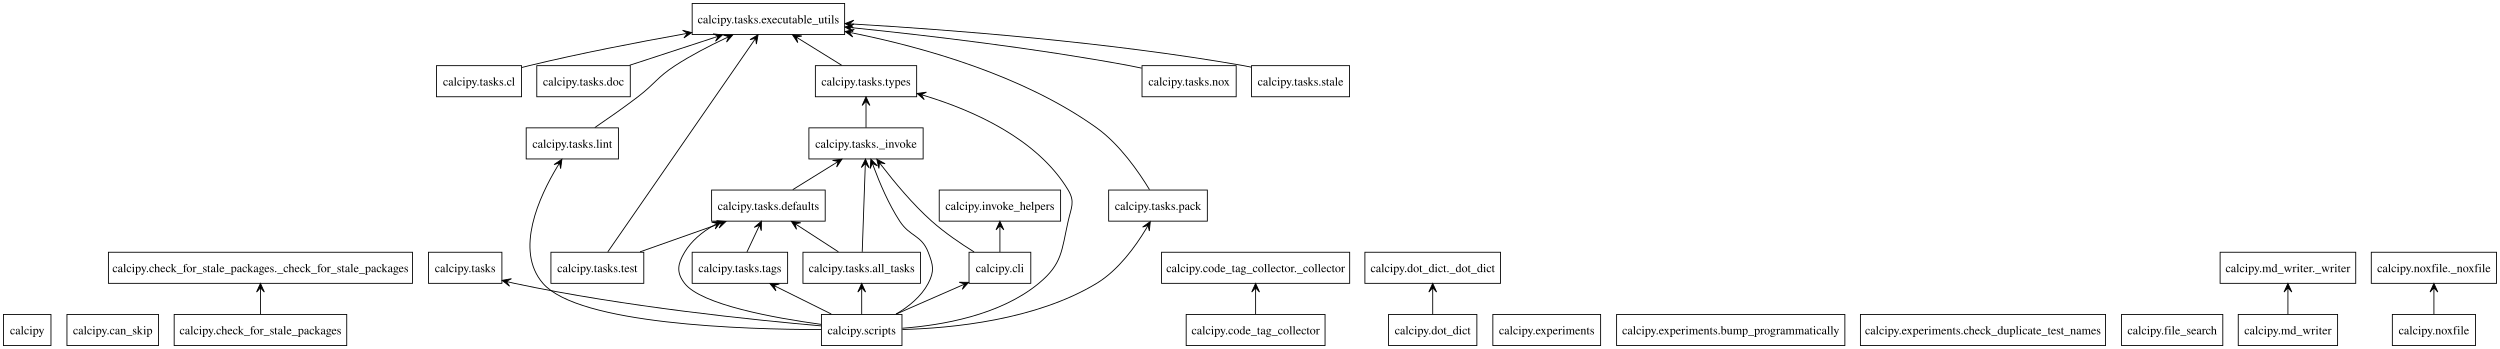
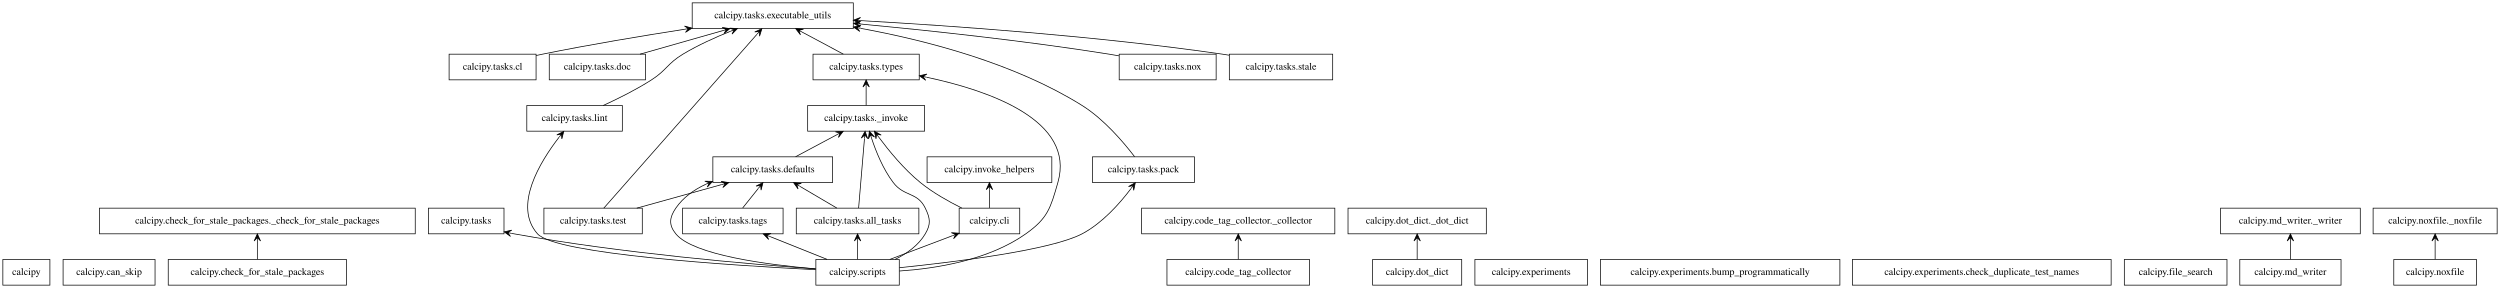
- <svg xmlns="http://www.w3.org/2000/svg" width="2894pt" height="404pt" viewBox="0.00 0.00 2894.00 404.00">
+ <svg xmlns="http://www.w3.org/2000/svg" width="3507pt" height="404pt" viewBox="0.00 0.00 3507.00 404.00">
  <g id="graph0" class="graph" transform="scale(1 1) rotate(0) translate(4 400)">
-     <polygon fill="white" stroke="none" points="-4,4 -4,-400 2890,-400 2890,4 -4,4" />
+     <polygon fill="white" stroke="transparent" points="-4,4 -4,-400 3503,-400 3503,4 -4,4" />
    <g id="node1" class="node">
-       <polygon fill="none" stroke="black" points="55,-36 0,-36 0,0 55,0 55,-36" />
-       <text text-anchor="middle" x="27.5" y="-12.95" font-family="Times,serif" font-size="14.00">calcipy</text>
+       <polygon fill="none" stroke="black" points="66,-36 0,-36 0,0 66,0 66,-36" />
+       <text text-anchor="middle" x="33" y="-14.3" font-family="Times,serif" font-size="14.00">calcipy</text>
    </g>
    <g id="node2" class="node">
-       <polygon fill="none" stroke="black" points="179.5,-36 73.5,-36 73.5,0 179.5,0 179.5,-36" />
-       <text text-anchor="middle" x="126.5" y="-12.95" font-family="Times,serif" font-size="14.00">calcipy.can_skip</text>
+       <polygon fill="none" stroke="black" points="213.5,-36 84.5,-36 84.5,0 213.5,0 213.5,-36" />
+       <text text-anchor="middle" x="149" y="-14.3" font-family="Times,serif" font-size="14.00">calcipy.can_skip</text>
    </g>
    <g id="node3" class="node">
-       <polygon fill="none" stroke="black" points="397.38,-36 197.62,-36 197.62,0 397.38,0 397.38,-36" />
-       <text text-anchor="middle" x="297.5" y="-12.95" font-family="Times,serif" font-size="14.00">calcipy.check_for_stale_packages</text>
+       <polygon fill="none" stroke="black" points="482,-36 232,-36 232,0 482,0 482,-36" />
+       <text text-anchor="middle" x="357" y="-14.3" font-family="Times,serif" font-size="14.00">calcipy.check_for_stale_packages</text>
    </g>
    <g id="node4" class="node">
-       <polygon fill="none" stroke="black" points="473.5,-108 121.5,-108 121.5,-72 473.5,-72 473.5,-108" />
-       <text text-anchor="middle" x="297.5" y="-84.95" font-family="Times,serif" font-size="14.00">calcipy.check_for_stale_packages._check_for_stale_packages</text>
+       <polygon fill="none" stroke="black" points="578.5,-108 135.5,-108 135.5,-72 578.5,-72 578.5,-108" />
+       <text text-anchor="middle" x="357" y="-86.3" font-family="Times,serif" font-size="14.00">calcipy.check_for_stale_packages._check_for_stale_packages</text>
    </g>
    <g id="edge1" class="edge">
-       <path fill="none" stroke="black" d="M297.5,-36.3C297.5,-44.1 297.5,-53.49 297.5,-62.17" />
-       <polygon fill="black" stroke="black" points="297.5,-71.9 293,-61.9 297.5,-66.9 297.5,-61.9 297.5,-61.9 297.5,-61.9 297.5,-66.9 302,-61.9 297.5,-71.9 297.5,-71.9" />
+       <path fill="none" stroke="black" d="M357,-36.3C357,-44.02 357,-53.29 357,-61.89" />
+       <polygon fill="black" stroke="black" points="357,-71.9 352.5,-61.9 357,-66.9 357,-61.9 357,-61.9 357,-61.9 357,-66.9 361.5,-61.9 357,-71.9 357,-71.9" />
    </g>
    <g id="node5" class="node">
-       <polygon fill="none" stroke="black" points="1189.25,-108 1117.75,-108 1117.75,-72 1189.25,-72 1189.25,-108" />
-       <text text-anchor="middle" x="1153.5" y="-84.95" font-family="Times,serif" font-size="14.00">calcipy.cli</text>
+       <polygon fill="none" stroke="black" points="1426.5,-108 1341.5,-108 1341.5,-72 1426.5,-72 1426.5,-108" />
+       <text text-anchor="middle" x="1384" y="-86.3" font-family="Times,serif" font-size="14.00">calcipy.cli</text>
    </g>
    <g id="node14" class="node">
-       <polygon fill="none" stroke="black" points="1223.75,-180 1083.25,-180 1083.25,-144 1223.75,-144 1223.75,-180" />
-       <text text-anchor="middle" x="1153.5" y="-156.95" font-family="Times,serif" font-size="14.00">calcipy.invoke_helpers</text>
+       <polygon fill="none" stroke="black" points="1471.5,-180 1296.5,-180 1296.5,-144 1471.5,-144 1471.5,-180" />
+       <text text-anchor="middle" x="1384" y="-158.3" font-family="Times,serif" font-size="14.00">calcipy.invoke_helpers</text>
    </g>
    <g id="edge2" class="edge">
-       <path fill="none" stroke="black" d="M1153.5,-108.3C1153.5,-116.1 1153.5,-125.49 1153.5,-134.17" />
-       <polygon fill="black" stroke="black" points="1153.5,-143.9 1149,-133.9 1153.5,-138.9 1153.5,-133.9 1153.5,-133.9 1153.5,-133.9 1153.5,-138.9 1158,-133.9 1153.5,-143.9 1153.5,-143.9" />
+       <path fill="none" stroke="black" d="M1384,-108.3C1384,-116.02 1384,-125.29 1384,-133.89" />
+       <polygon fill="black" stroke="black" points="1384,-143.9 1379.5,-133.9 1384,-138.9 1384,-133.9 1384,-133.9 1384,-133.9 1384,-138.9 1388.5,-133.9 1384,-143.9 1384,-143.9" />
    </g>
    <g id="node21" class="node">
-       <polygon fill="none" stroke="black" points="1064.62,-252 932.38,-252 932.38,-216 1064.62,-216 1064.62,-252" />
-       <text text-anchor="middle" x="998.5" y="-228.95" font-family="Times,serif" font-size="14.00">calcipy.tasks._invoke</text>
+       <polygon fill="none" stroke="black" points="1293,-252 1129,-252 1129,-216 1293,-216 1293,-252" />
+       <text text-anchor="middle" x="1211" y="-230.3" font-family="Times,serif" font-size="14.00">calcipy.tasks._invoke</text>
    </g>
    <g id="edge3" class="edge">
-       <path fill="none" stroke="black" d="M1123.59,-108.35C1108.2,-117.94 1089.55,-130.6 1074.5,-144 1052.69,-163.42 1031.41,-189.09 1016.95,-207.87" />
-       <polygon fill="black" stroke="black" points="1010.99,-215.71 1013.45,-205.02 1014.01,-211.73 1017.04,-207.74 1017.04,-207.74 1017.04,-207.74 1014.01,-211.73 1020.62,-210.47 1010.99,-215.71 1010.99,-215.71" />
+       <path fill="none" stroke="black" d="M1345.15,-108.16C1326.56,-117.35 1304.58,-129.73 1287,-144 1264.16,-162.55 1242.84,-188.59 1228.63,-207.72" />
+       <polygon fill="black" stroke="black" points="1222.62,-215.96 1224.87,-205.23 1225.56,-211.92 1228.51,-207.88 1228.51,-207.88 1228.51,-207.88 1225.56,-211.92 1232.14,-210.53 1222.62,-215.96 1222.62,-215.96" />
    </g>
    <g id="node6" class="node">
-       <polygon fill="none" stroke="black" points="1529.88,-36 1369.12,-36 1369.12,0 1529.88,0 1529.88,-36" />
-       <text text-anchor="middle" x="1449.5" y="-12.95" font-family="Times,serif" font-size="14.00">calcipy.code_tag_collector</text>
+       <polygon fill="none" stroke="black" points="1833,-36 1633,-36 1633,0 1833,0 1833,-36" />
+       <text text-anchor="middle" x="1733" y="-14.3" font-family="Times,serif" font-size="14.00">calcipy.code_tag_collector</text>
    </g>
    <g id="node7" class="node">
-       <polygon fill="none" stroke="black" points="1558.38,-108 1340.62,-108 1340.62,-72 1558.38,-72 1558.38,-108" />
-       <text text-anchor="middle" x="1449.5" y="-84.95" font-family="Times,serif" font-size="14.00">calcipy.code_tag_collector._collector</text>
+       <polygon fill="none" stroke="black" points="1868.5,-108 1597.5,-108 1597.5,-72 1868.5,-72 1868.5,-108" />
+       <text text-anchor="middle" x="1733" y="-86.3" font-family="Times,serif" font-size="14.00">calcipy.code_tag_collector._collector</text>
    </g>
    <g id="edge4" class="edge">
-       <path fill="none" stroke="black" d="M1449.5,-36.3C1449.5,-44.1 1449.5,-53.49 1449.5,-62.17" />
-       <polygon fill="black" stroke="black" points="1449.5,-71.9 1445,-61.9 1449.5,-66.9 1449.5,-61.9 1449.5,-61.9 1449.5,-61.9 1449.5,-66.9 1454,-61.9 1449.5,-71.9 1449.5,-71.9" />
+       <path fill="none" stroke="black" d="M1733,-36.3C1733,-44.02 1733,-53.29 1733,-61.89" />
+       <polygon fill="black" stroke="black" points="1733,-71.9 1728.5,-61.9 1733,-66.9 1733,-61.9 1733,-61.9 1733,-61.9 1733,-66.9 1737.5,-61.9 1733,-71.9 1733,-71.9" />
    </g>
    <g id="node8" class="node">
-       <polygon fill="none" stroke="black" points="1705.62,-36 1603.38,-36 1603.38,0 1705.62,0 1705.62,-36" />
-       <text text-anchor="middle" x="1654.5" y="-12.95" font-family="Times,serif" font-size="14.00">calcipy.dot_dict</text>
+       <polygon fill="none" stroke="black" points="2046.5,-36 1921.5,-36 1921.5,0 2046.5,0 2046.5,-36" />
+       <text text-anchor="middle" x="1984" y="-14.3" font-family="Times,serif" font-size="14.00">calcipy.dot_dict</text>
    </g>
    <g id="node9" class="node">
-       <polygon fill="none" stroke="black" points="1733,-108 1576,-108 1576,-72 1733,-72 1733,-108" />
-       <text text-anchor="middle" x="1654.5" y="-84.95" font-family="Times,serif" font-size="14.00">calcipy.dot_dict._dot_dict</text>
+       <polygon fill="none" stroke="black" points="2081,-108 1887,-108 1887,-72 2081,-72 2081,-108" />
+       <text text-anchor="middle" x="1984" y="-86.3" font-family="Times,serif" font-size="14.00">calcipy.dot_dict._dot_dict</text>
    </g>
    <g id="edge5" class="edge">
-       <path fill="none" stroke="black" d="M1654.5,-36.3C1654.5,-44.1 1654.5,-53.49 1654.5,-62.17" />
-       <polygon fill="black" stroke="black" points="1654.5,-71.9 1650,-61.9 1654.5,-66.9 1654.5,-61.9 1654.5,-61.9 1654.5,-61.9 1654.5,-66.9 1659,-61.9 1654.5,-71.9 1654.5,-71.9" />
+       <path fill="none" stroke="black" d="M1984,-36.3C1984,-44.02 1984,-53.29 1984,-61.89" />
+       <polygon fill="black" stroke="black" points="1984,-71.9 1979.5,-61.9 1984,-66.9 1984,-61.9 1984,-61.9 1984,-61.9 1984,-66.9 1988.5,-61.9 1984,-71.9 1984,-71.9" />
    </g>
    <g id="node10" class="node">
-       <polygon fill="none" stroke="black" points="1848.88,-36 1724.12,-36 1724.12,0 1848.88,0 1848.88,-36" />
-       <text text-anchor="middle" x="1786.5" y="-12.95" font-family="Times,serif" font-size="14.00">calcipy.experiments</text>
+       <polygon fill="none" stroke="black" points="2223,-36 2065,-36 2065,0 2223,0 2223,-36" />
+       <text text-anchor="middle" x="2144" y="-14.3" font-family="Times,serif" font-size="14.00">calcipy.experiments</text>
    </g>
    <g id="node11" class="node">
-       <polygon fill="none" stroke="black" points="2131.62,-36 1867.38,-36 1867.38,0 2131.62,0 2131.62,-36" />
-       <text text-anchor="middle" x="1999.5" y="-12.95" font-family="Times,serif" font-size="14.00">calcipy.experiments.bump_programmatically</text>
+       <polygon fill="none" stroke="black" points="2577,-36 2241,-36 2241,0 2577,0 2577,-36" />
+       <text text-anchor="middle" x="2409" y="-14.3" font-family="Times,serif" font-size="14.00">calcipy.experiments.bump_programmatically</text>
    </g>
    <g id="node12" class="node">
-       <polygon fill="none" stroke="black" points="2433.38,-36 2149.62,-36 2149.62,0 2433.38,0 2433.38,-36" />
-       <text text-anchor="middle" x="2291.5" y="-12.95" font-family="Times,serif" font-size="14.00">calcipy.experiments.check_duplicate_test_names</text>
+       <polygon fill="none" stroke="black" points="2957.5,-36 2594.5,-36 2594.5,0 2957.5,0 2957.5,-36" />
+       <text text-anchor="middle" x="2776" y="-14.3" font-family="Times,serif" font-size="14.00">calcipy.experiments.check_duplicate_test_names</text>
    </g>
    <g id="node13" class="node">
-       <polygon fill="none" stroke="black" points="2569.12,-36 2451.88,-36 2451.88,0 2569.12,0 2569.12,-36" />
-       <text text-anchor="middle" x="2510.5" y="-12.95" font-family="Times,serif" font-size="14.00">calcipy.file_search</text>
+       <polygon fill="none" stroke="black" points="3120,-36 2976,-36 2976,0 3120,0 3120,-36" />
+       <text text-anchor="middle" x="3048" y="-14.3" font-family="Times,serif" font-size="14.00">calcipy.file_search</text>
    </g>
    <g id="node15" class="node">
-       <polygon fill="none" stroke="black" points="2702,-36 2587,-36 2587,0 2702,0 2702,-36" />
-       <text text-anchor="middle" x="2644.5" y="-12.95" font-family="Times,serif" font-size="14.00">calcipy.md_writer</text>
+       <polygon fill="none" stroke="black" points="3280,-36 3138,-36 3138,0 3280,0 3280,-36" />
+       <text text-anchor="middle" x="3209" y="-14.3" font-family="Times,serif" font-size="14.00">calcipy.md_writer</text>
    </g>
    <g id="node16" class="node">
-       <polygon fill="none" stroke="black" points="2723,-108 2566,-108 2566,-72 2723,-72 2723,-108" />
-       <text text-anchor="middle" x="2644.5" y="-84.95" font-family="Times,serif" font-size="14.00">calcipy.md_writer._writer</text>
+       <polygon fill="none" stroke="black" points="3307,-108 3111,-108 3111,-72 3307,-72 3307,-108" />
+       <text text-anchor="middle" x="3209" y="-86.3" font-family="Times,serif" font-size="14.00">calcipy.md_writer._writer</text>
    </g>
    <g id="edge6" class="edge">
-       <path fill="none" stroke="black" d="M2644.5,-36.3C2644.5,-44.1 2644.5,-53.49 2644.5,-62.17" />
-       <polygon fill="black" stroke="black" points="2644.5,-71.9 2640,-61.9 2644.5,-66.9 2644.5,-61.9 2644.5,-61.9 2644.5,-61.9 2644.5,-66.9 2649,-61.9 2644.5,-71.9 2644.5,-71.9" />
+       <path fill="none" stroke="black" d="M3209,-36.3C3209,-44.02 3209,-53.29 3209,-61.89" />
+       <polygon fill="black" stroke="black" points="3209,-71.9 3204.5,-61.9 3209,-66.9 3209,-61.9 3209,-61.9 3209,-61.9 3209,-66.9 3213.5,-61.9 3209,-71.9 3209,-71.9" />
    </g>
    <g id="node17" class="node">
-       <polygon fill="none" stroke="black" points="2861.62,-36 2765.38,-36 2765.38,0 2861.62,0 2861.62,-36" />
-       <text text-anchor="middle" x="2813.5" y="-12.95" font-family="Times,serif" font-size="14.00">calcipy.noxfile</text>
+       <polygon fill="none" stroke="black" points="3470,-36 3354,-36 3354,0 3470,0 3470,-36" />
+       <text text-anchor="middle" x="3412" y="-14.3" font-family="Times,serif" font-size="14.00">calcipy.noxfile</text>
    </g>
    <g id="node18" class="node">
-       <polygon fill="none" stroke="black" points="2886,-108 2741,-108 2741,-72 2886,-72 2886,-108" />
-       <text text-anchor="middle" x="2813.5" y="-84.95" font-family="Times,serif" font-size="14.00">calcipy.noxfile._noxfile</text>
+       <polygon fill="none" stroke="black" points="3499,-108 3325,-108 3325,-72 3499,-72 3499,-108" />
+       <text text-anchor="middle" x="3412" y="-86.3" font-family="Times,serif" font-size="14.00">calcipy.noxfile._noxfile</text>
    </g>
    <g id="edge7" class="edge">
-       <path fill="none" stroke="black" d="M2813.5,-36.3C2813.5,-44.1 2813.5,-53.49 2813.5,-62.17" />
-       <polygon fill="black" stroke="black" points="2813.5,-71.9 2809,-61.9 2813.5,-66.9 2813.5,-61.9 2813.5,-61.9 2813.5,-61.9 2813.5,-66.9 2818,-61.9 2813.5,-71.9 2813.5,-71.9" />
+       <path fill="none" stroke="black" d="M3412,-36.3C3412,-44.02 3412,-53.29 3412,-61.89" />
+       <polygon fill="black" stroke="black" points="3412,-71.9 3407.5,-61.9 3412,-66.9 3412,-61.9 3412,-61.9 3412,-61.9 3412,-66.9 3416.5,-61.9 3412,-71.9 3412,-71.9" />
    </g>
    <g id="node19" class="node">
-       <polygon fill="none" stroke="black" points="1040.12,-36 946.88,-36 946.88,0 1040.12,0 1040.12,-36" />
-       <text text-anchor="middle" x="993.5" y="-12.95" font-family="Times,serif" font-size="14.00">calcipy.scripts</text>
+       <polygon fill="none" stroke="black" points="1257.5,-36 1140.5,-36 1140.5,0 1257.5,0 1257.5,-36" />
+       <text text-anchor="middle" x="1199" y="-14.3" font-family="Times,serif" font-size="14.00">calcipy.scripts</text>
    </g>
    <g id="edge8" class="edge">
-       <path fill="none" stroke="black" d="M1033.46,-36.48C1056.18,-46.42 1084.7,-58.9 1108.24,-69.2" />
-       <polygon fill="black" stroke="black" points="1117.32,-73.17 1106.36,-73.29 1112.74,-71.17 1108.16,-69.16 1108.16,-69.16 1108.16,-69.16 1112.74,-71.17 1109.97,-65.04 1117.32,-73.17 1117.32,-73.17" />
+       <path fill="none" stroke="black" d="M1244.26,-36.12C1270.76,-46.15 1304.34,-58.86 1331.94,-69.3" />
+       <polygon fill="black" stroke="black" points="1341.43,-72.89 1330.49,-73.56 1336.76,-71.12 1332.08,-69.35 1332.08,-69.35 1332.08,-69.35 1336.76,-71.12 1333.67,-65.15 1341.43,-72.89 1341.43,-72.89" />
    </g>
    <g id="node20" class="node">
-       <polygon fill="none" stroke="black" points="577,-108 492,-108 492,-72 577,-72 577,-108" />
-       <text text-anchor="middle" x="534.5" y="-84.95" font-family="Times,serif" font-size="14.00">calcipy.tasks</text>
+       <polygon fill="none" stroke="black" points="703,-108 597,-108 597,-72 703,-72 703,-108" />
+       <text text-anchor="middle" x="650" y="-86.3" font-family="Times,serif" font-size="14.00">calcipy.tasks</text>
    </g>
    <g id="edge9" class="edge">
-       <path fill="none" stroke="black" d="M946.66,-22.74C871.25,-29.31 718.51,-44.87 591.5,-72 589.9,-72.34 588.29,-72.7 586.66,-73.09" />
-       <polygon fill="black" stroke="black" points="577.26,-75.45 585.86,-68.65 582.11,-74.23 586.96,-73.01 586.96,-73.01 586.96,-73.01 582.11,-74.23 588.06,-77.38 577.26,-75.45 577.26,-75.45" />
+       <path fill="none" stroke="black" d="M1140.38,-22.81C1049.27,-29.32 868.39,-44.61 717,-72 715.74,-72.23 714.46,-72.47 713.18,-72.72" />
+       <polygon fill="black" stroke="black" points="703.25,-74.78 712.12,-68.34 708.14,-73.76 713.04,-72.75 713.04,-72.75 713.04,-72.75 708.14,-73.76 713.95,-77.15 703.25,-74.78 703.25,-74.78" />
    </g>
    <g id="edge10" class="edge">
-       <path fill="none" stroke="black" d="M1033.18,-36.34C1047.64,-44.85 1062.42,-56.63 1070.5,-72 1077.94,-86.16 1076.3,-93.09 1070.5,-108 1062.63,-128.23 1049.35,-125.81 1037.5,-144 1024.7,-163.65 1014.3,-188.2 1007.47,-206.54" />
-       <polygon fill="black" stroke="black" points="1004.14,-215.76 1003.3,-204.83 1005.84,-211.06 1007.54,-206.35 1007.54,-206.35 1007.54,-206.35 1005.84,-211.06 1011.77,-207.88 1004.14,-215.76 1004.14,-215.76" />
+       <path fill="none" stroke="black" d="M1251.68,-36.16C1268.18,-44.3 1284.53,-55.88 1294,-72 1302.1,-85.8 1300.93,-93.58 1294,-108 1282.9,-131.08 1264.5,-123.61 1249,-144 1234.76,-162.74 1224.73,-187.61 1218.56,-206.3" />
+       <polygon fill="black" stroke="black" points="1215.53,-215.97 1214.23,-205.08 1217.03,-211.2 1218.52,-206.43 1218.52,-206.43 1218.52,-206.43 1217.03,-211.2 1222.82,-207.77 1215.53,-215.97 1215.53,-215.97" />
    </g>
    <g id="node22" class="node">
-       <polygon fill="none" stroke="black" points="1061.5,-108 925.5,-108 925.5,-72 1061.5,-72 1061.5,-108" />
-       <text text-anchor="middle" x="993.5" y="-84.95" font-family="Times,serif" font-size="14.00">calcipy.tasks.all_tasks</text>
+       <polygon fill="none" stroke="black" points="1285,-108 1113,-108 1113,-72 1285,-72 1285,-108" />
+       <text text-anchor="middle" x="1199" y="-86.3" font-family="Times,serif" font-size="14.00">calcipy.tasks.all_tasks</text>
    </g>
    <g id="edge11" class="edge">
-       <path fill="none" stroke="black" d="M993.5,-36.3C993.5,-44.1 993.5,-53.49 993.5,-62.17" />
-       <polygon fill="black" stroke="black" points="993.5,-71.9 989,-61.9 993.5,-66.9 993.5,-61.9 993.5,-61.9 993.5,-61.9 993.5,-66.9 998,-61.9 993.5,-71.9 993.5,-71.9" />
+       <path fill="none" stroke="black" d="M1199,-36.3C1199,-44.02 1199,-53.29 1199,-61.89" />
+       <polygon fill="black" stroke="black" points="1199,-71.9 1194.5,-61.9 1199,-66.9 1199,-61.9 1199,-61.9 1199,-61.9 1199,-66.9 1203.5,-61.9 1199,-71.9 1199,-71.9" />
    </g>
    <g id="node24" class="node">
-       <polygon fill="none" stroke="black" points="951.25,-180 819.75,-180 819.75,-144 951.25,-144 951.25,-180" />
-       <text text-anchor="middle" x="885.5" y="-156.95" font-family="Times,serif" font-size="14.00">calcipy.tasks.defaults</text>
+       <polygon fill="none" stroke="black" points="1164,-180 996,-180 996,-144 1164,-144 1164,-180" />
+       <text text-anchor="middle" x="1080" y="-158.3" font-family="Times,serif" font-size="14.00">calcipy.tasks.defaults</text>
    </g>
    <g id="edge12" class="edge">
-       <path fill="none" stroke="black" d="M946.59,-24.5C892.25,-31.94 807.69,-47.22 788.5,-72 778.7,-84.65 780.34,-94.24 788.5,-108 796.29,-121.13 808.61,-131.22 821.89,-138.89" />
-       <polygon fill="black" stroke="black" points="830.72,-143.59 819.77,-142.86 826.3,-141.24 821.89,-138.89 821.89,-138.89 821.89,-138.89 826.3,-141.24 824,-134.92 830.72,-143.59 830.72,-143.59" />
+       <path fill="none" stroke="black" d="M1140.21,-22.83C1072.75,-28.6 968.25,-42.19 944,-72 933.9,-84.41 934.97,-94.79 944,-108 954.32,-123.09 969.62,-133.89 986.28,-141.61" />
+       <polygon fill="black" stroke="black" points="995.65,-145.59 984.68,-145.82 991.05,-143.63 986.44,-141.68 986.44,-141.68 986.44,-141.68 991.05,-143.63 988.2,-137.54 995.65,-145.59 995.65,-145.59" />
    </g>
    <g id="node27" class="node">
-       <polygon fill="none" stroke="black" points="711.88,-252 605.12,-252 605.12,-216 711.88,-216 711.88,-252" />
-       <text text-anchor="middle" x="658.5" y="-228.95" font-family="Times,serif" font-size="14.00">calcipy.tasks.lint</text>
+       <polygon fill="none" stroke="black" points="869,-252 735,-252 735,-216 869,-216 869,-252" />
+       <text text-anchor="middle" x="802" y="-230.3" font-family="Times,serif" font-size="14.00">calcipy.tasks.lint</text>
    </g>
    <g id="edge13" class="edge">
-       <path fill="none" stroke="black" d="M946.63,-18.47C856.82,-18.57 665.67,-24.5 624.5,-72 591.38,-110.21 620.31,-172.55 641.32,-207.38" />
-       <polygon fill="black" stroke="black" points="646.45,-215.62 637.35,-209.51 643.81,-211.37 641.16,-207.13 641.16,-207.13 641.16,-207.13 643.81,-211.37 644.98,-204.75 646.45,-215.62 646.45,-215.62" />
+       <path fill="none" stroke="black" d="M1140.34,-21.65C1024.54,-27.5 775.52,-43.29 750,-72 715.46,-110.86 753.54,-172.95 780.33,-207.57" />
+       <polygon fill="black" stroke="black" points="786.85,-215.75 777.1,-210.73 783.73,-211.84 780.62,-207.93 780.62,-207.93 780.62,-207.93 783.73,-211.84 784.14,-205.12 786.85,-215.75 786.85,-215.75" />
    </g>
    <g id="node29" class="node">
-       <polygon fill="none" stroke="black" points="1393.62,-180 1279.38,-180 1279.38,-144 1393.62,-144 1393.62,-180" />
-       <text text-anchor="middle" x="1336.5" y="-156.95" font-family="Times,serif" font-size="14.00">calcipy.tasks.pack</text>
+       <polygon fill="none" stroke="black" points="1671.5,-180 1528.5,-180 1528.5,-144 1671.5,-144 1671.5,-180" />
+       <text text-anchor="middle" x="1600" y="-158.3" font-family="Times,serif" font-size="14.00">calcipy.tasks.pack</text>
    </g>
    <g id="edge14" class="edge">
-       <path fill="none" stroke="black" d="M1040.53,-18.55C1097.71,-20.06 1195.25,-29.42 1265.5,-72 1290.53,-87.17 1310.36,-114.57 1322.63,-134.98" />
-       <polygon fill="black" stroke="black" points="1327.57,-143.51 1318.67,-137.11 1325.07,-139.19 1322.56,-134.86 1322.56,-134.86 1322.56,-134.86 1325.07,-139.19 1326.46,-132.6 1327.57,-143.51 1327.57,-143.51" />
+       <path fill="none" stroke="black" d="M1257.74,-24.46C1336.24,-32.51 1470.51,-49.1 1514,-72 1542.45,-86.98 1567.02,-114.85 1582.53,-135.43" />
+       <polygon fill="black" stroke="black" points="1588.61,-143.74 1579.07,-138.32 1585.65,-139.7 1582.7,-135.67 1582.7,-135.67 1582.7,-135.67 1585.65,-139.7 1586.34,-133.01 1588.61,-143.74 1588.61,-143.74" />
    </g>
    <g id="node31" class="node">
-       <polygon fill="none" stroke="black" points="907.75,-108 797.25,-108 797.25,-72 907.75,-72 907.75,-108" />
-       <text text-anchor="middle" x="852.5" y="-84.95" font-family="Times,serif" font-size="14.00">calcipy.tasks.tags</text>
+       <polygon fill="none" stroke="black" points="1094.5,-108 953.5,-108 953.5,-72 1094.5,-72 1094.5,-108" />
+       <text text-anchor="middle" x="1024" y="-86.3" font-family="Times,serif" font-size="14.00">calcipy.tasks.tags</text>
    </g>
    <g id="edge15" class="edge">
-       <path fill="none" stroke="black" d="M958.28,-36.48C939.47,-45.82 916.13,-57.41 896.17,-67.32" />
-       <polygon fill="black" stroke="black" points="887.27,-71.74 894.22,-63.26 891.75,-69.52 896.22,-67.29 896.22,-67.29 896.22,-67.29 891.75,-69.52 898.23,-71.32 887.27,-71.74 887.27,-71.74" />
+       <path fill="none" stroke="black" d="M1156.19,-36.12C1132.05,-45.78 1101.72,-57.91 1076.19,-68.12" />
+       <polygon fill="black" stroke="black" points="1066.67,-71.93 1074.28,-64.04 1071.31,-70.07 1075.96,-68.22 1075.96,-68.22 1075.96,-68.22 1071.31,-70.07 1077.63,-72.4 1066.67,-71.93 1066.67,-71.93" />
    </g>
    <g id="node33" class="node">
-       <polygon fill="none" stroke="black" points="1057.12,-324 939.88,-324 939.88,-288 1057.12,-288 1057.12,-324" />
-       <text text-anchor="middle" x="998.5" y="-300.95" font-family="Times,serif" font-size="14.00">calcipy.tasks.types</text>
+       <polygon fill="none" stroke="black" points="1285.5,-324 1136.5,-324 1136.5,-288 1285.5,-288 1285.5,-324" />
+       <text text-anchor="middle" x="1211" y="-302.3" font-family="Times,serif" font-size="14.00">calcipy.tasks.types</text>
    </g>
    <g id="edge16" class="edge">
-       <path fill="none" stroke="black" d="M1040.52,-20.04C1085.72,-23.39 1153.61,-34.85 1198.5,-72 1225.76,-94.56 1224.76,-109.47 1232.5,-144 1236,-159.61 1240.73,-166.28 1232.5,-180 1196.9,-239.37 1122.44,-272.12 1067.02,-289.03" />
-       <polygon fill="black" stroke="black" points="1057.61,-291.81 1065.92,-284.67 1062.4,-290.4 1067.2,-288.98 1067.2,-288.98 1067.2,-288.98 1062.4,-290.4 1068.47,-293.3 1057.61,-291.81 1057.61,-291.81" />
+       <path fill="none" stroke="black" d="M1257.66,-19.81C1308.76,-23.21 1382.67,-34.91 1435,-72 1465.79,-93.82 1469.6,-107.73 1480,-144 1504.99,-231.15 1383.56,-273.05 1295.68,-291.69" />
+       <polygon fill="black" stroke="black" points="1285.68,-293.74 1294.57,-287.33 1290.58,-292.74 1295.48,-291.73 1295.48,-291.73 1295.48,-291.73 1290.58,-292.74 1296.38,-296.14 1285.68,-293.74 1285.68,-293.74" />
    </g>
    <g id="edge17" class="edge">
-       <path fill="none" stroke="black" d="M998.5,-252.3C998.5,-260.1 998.5,-269.49 998.5,-278.17" />
-       <polygon fill="black" stroke="black" points="998.5,-287.9 994,-277.9 998.5,-282.9 998.5,-277.9 998.5,-277.9 998.5,-277.9 998.5,-282.9 1003,-277.9 998.5,-287.9 998.5,-287.9" />
+       <path fill="none" stroke="black" d="M1211,-252.3C1211,-260.02 1211,-269.29 1211,-277.89" />
+       <polygon fill="black" stroke="black" points="1211,-287.9 1206.5,-277.9 1211,-282.9 1211,-277.9 1211,-277.9 1211,-277.9 1211,-282.9 1215.5,-277.9 1211,-287.9 1211,-287.9" />
    </g>
    <g id="edge18" class="edge">
-       <path fill="none" stroke="black" d="M994.11,-108.41C994.97,-132.82 996.54,-177.42 997.55,-206.11" />
-       <polygon fill="black" stroke="black" points="997.9,-215.89 993.05,-206.05 997.72,-210.89 997.55,-205.9 997.55,-205.9 997.55,-205.9 997.72,-210.89 1002.04,-205.74 997.9,-215.89 997.9,-215.89" />
+       <path fill="none" stroke="black" d="M1200.45,-108.13C1202.49,-132.33 1206.25,-176.79 1208.69,-205.61" />
+       <polygon fill="black" stroke="black" points="1209.55,-215.81 1204.22,-206.23 1209.13,-210.83 1208.71,-205.85 1208.71,-205.85 1208.71,-205.85 1209.13,-210.83 1213.19,-205.47 1209.55,-215.81 1209.55,-215.81" />
    </g>
    <g id="edge19" class="edge">
-       <path fill="none" stroke="black" d="M966.53,-108.48C952.5,-117.57 935.2,-128.78 920.2,-138.51" />
-       <polygon fill="black" stroke="black" points="912.13,-143.74 918.07,-134.52 916.33,-141.02 920.52,-138.3 920.52,-138.3 920.52,-138.3 916.33,-141.02 922.97,-142.08 912.13,-143.74 912.13,-143.74" />
+       <path fill="none" stroke="black" d="M1169.89,-108.12C1154.33,-117.28 1134.98,-128.66 1118.22,-138.52" />
+       <polygon fill="black" stroke="black" points="1109.22,-143.81 1115.56,-134.86 1113.53,-141.28 1117.84,-138.74 1117.84,-138.74 1117.84,-138.74 1113.53,-141.28 1120.12,-142.62 1109.22,-143.81 1109.22,-143.81" />
    </g>
    <g id="node23" class="node">
-       <polygon fill="none" stroke="black" points="599.75,-324 501.25,-324 501.25,-288 599.75,-288 599.75,-324" />
-       <text text-anchor="middle" x="550.5" y="-300.95" font-family="Times,serif" font-size="14.00">calcipy.tasks.cl</text>
+       <polygon fill="none" stroke="black" points="748,-324 626,-324 626,-288 748,-288 748,-324" />
+       <text text-anchor="middle" x="687" y="-302.3" font-family="Times,serif" font-size="14.00">calcipy.tasks.cl</text>
    </g>
    <g id="node26" class="node">
-       <polygon fill="none" stroke="black" points="973.75,-396 797.25,-396 797.25,-360 973.75,-360 973.75,-396" />
-       <text text-anchor="middle" x="885.5" y="-372.95" font-family="Times,serif" font-size="14.00">calcipy.tasks.executable_utils</text>
+       <polygon fill="none" stroke="black" points="1193,-396 967,-396 967,-360 1193,-360 1193,-396" />
+       <text text-anchor="middle" x="1080" y="-374.3" font-family="Times,serif" font-size="14.00">calcipy.tasks.executable_utils</text>
    </g>
    <g id="edge20" class="edge">
-       <path fill="none" stroke="black" d="M600.09,-321.88C602.93,-322.62 605.75,-323.33 608.5,-324 667.31,-338.21 733.87,-351.05 787.01,-360.53" />
-       <polygon fill="black" stroke="black" points="796.77,-362.26 786.14,-364.95 791.85,-361.39 786.93,-360.52 786.93,-360.52 786.93,-360.52 791.85,-361.39 787.71,-356.08 796.77,-362.26 796.77,-362.26" />
+       <path fill="none" stroke="black" d="M748.02,-322.11C751.05,-322.77 754.06,-323.4 757,-324 822.68,-337.34 896.39,-349.64 956.8,-359.02" />
+       <polygon fill="black" stroke="black" points="966.76,-360.56 956.19,-363.48 961.82,-359.8 956.88,-359.04 956.88,-359.04 956.88,-359.04 961.82,-359.8 957.56,-354.59 966.76,-360.56 966.76,-360.56" />
    </g>
    <g id="edge21" class="edge">
-       <path fill="none" stroke="black" d="M913.72,-180.48C928.39,-189.57 946.49,-200.78 962.2,-210.51" />
-       <polygon fill="black" stroke="black" points="970.64,-215.74 959.77,-214.3 966.39,-213.11 962.14,-210.47 962.14,-210.47 962.14,-210.47 966.39,-213.11 964.51,-206.65 970.64,-215.74 970.64,-215.74" />
+       <path fill="none" stroke="black" d="M1112.05,-180.12C1129.49,-189.45 1151.27,-201.08 1169.94,-211.06" />
+       <polygon fill="black" stroke="black" points="1178.83,-215.81 1167.89,-215.07 1174.42,-213.45 1170.01,-211.1 1170.01,-211.1 1170.01,-211.1 1174.42,-213.45 1172.13,-207.13 1178.83,-215.81 1178.83,-215.81" />
    </g>
    <g id="node25" class="node">
-       <polygon fill="none" stroke="black" points="725.62,-324 617.38,-324 617.38,-288 725.62,-288 725.62,-324" />
-       <text text-anchor="middle" x="671.5" y="-300.95" font-family="Times,serif" font-size="14.00">calcipy.tasks.doc</text>
+       <polygon fill="none" stroke="black" points="901.5,-324 766.5,-324 766.5,-288 901.5,-288 901.5,-324" />
+       <text text-anchor="middle" x="834" y="-302.3" font-family="Times,serif" font-size="14.00">calcipy.tasks.doc</text>
    </g>
    <g id="edge22" class="edge">
-       <path fill="none" stroke="black" d="M724.95,-324.48C754.68,-334.21 791.84,-346.36 822.93,-356.53" />
-       <polygon fill="black" stroke="black" points="832.36,-359.62 821.46,-360.79 827.61,-358.06 822.86,-356.51 822.86,-356.51 822.86,-356.51 827.61,-358.06 824.26,-352.23 832.36,-359.62 832.36,-359.62" />
+       <path fill="none" stroke="black" d="M893.86,-324.03C928.98,-334.03 973.52,-346.7 1010.23,-357.15" />
+       <polygon fill="black" stroke="black" points="1019.87,-359.89 1009.02,-361.48 1015.06,-358.52 1010.25,-357.15 1010.25,-357.15 1010.25,-357.15 1015.06,-358.52 1011.48,-352.82 1019.87,-359.89 1019.87,-359.89" />
    </g>
    <g id="edge23" class="edge">
-       <path fill="none" stroke="black" d="M684.58,-252.36C699.44,-262.45 718.27,-275.59 734.5,-288 754.3,-303.14 756.61,-310.41 777.5,-324 795.56,-335.74 816.59,-346.63 835.27,-355.44" />
-       <polygon fill="black" stroke="black" points="844.23,-359.59 833.27,-359.47 839.7,-357.49 835.16,-355.38 835.16,-355.38 835.16,-355.38 839.7,-357.49 837.05,-351.3 844.23,-359.59 844.23,-359.59" />
+       <path fill="none" stroke="black" d="M842.17,-252.04C863.03,-261.55 888.56,-274.23 910,-288 931.26,-301.66 932.35,-310.97 954,-324 974.9,-336.58 999.33,-347.6 1021.08,-356.29" />
+       <polygon fill="black" stroke="black" points="1030.55,-359.99 1019.59,-360.54 1025.89,-358.17 1021.23,-356.35 1021.23,-356.35 1021.23,-356.35 1025.89,-358.17 1022.87,-352.16 1030.55,-359.99 1030.55,-359.99" />
    </g>
    <g id="node28" class="node">
-       <polygon fill="none" stroke="black" points="1427,-324 1318,-324 1318,-288 1427,-288 1427,-324" />
-       <text text-anchor="middle" x="1372.5" y="-300.95" font-family="Times,serif" font-size="14.00">calcipy.tasks.nox</text>
+       <polygon fill="none" stroke="black" points="1702,-324 1566,-324 1566,-288 1702,-288 1702,-324" />
+       <text text-anchor="middle" x="1634" y="-302.3" font-family="Times,serif" font-size="14.00">calcipy.tasks.nox</text>
    </g>
    <g id="edge24" class="edge">
-       <path fill="none" stroke="black" d="M1317.64,-321.12C1312.87,-322.17 1308.11,-323.14 1303.5,-324 1194.89,-344.2 1068.95,-359.01 983.93,-367.76" />
-       <polygon fill="black" stroke="black" points="974.03,-368.77 983.52,-363.28 979,-368.26 983.98,-367.76 983.98,-367.76 983.98,-367.76 979,-368.26 984.44,-372.23 974.03,-368.77 974.03,-368.77" />
+       <path fill="none" stroke="black" d="M1565.63,-321.67C1561.03,-322.5 1556.45,-323.29 1552,-324 1434.23,-342.78 1298.87,-357.26 1203.39,-366.3" />
+       <polygon fill="black" stroke="black" points="1193.41,-367.24 1202.94,-361.82 1198.39,-366.77 1203.37,-366.3 1203.37,-366.3 1203.37,-366.3 1198.39,-366.77 1203.79,-370.78 1193.41,-367.24 1193.41,-367.24" />
    </g>
    <g id="edge25" class="edge">
-       <path fill="none" stroke="black" d="M1326.66,-180.46C1314.63,-200.36 1292.48,-232.64 1265.5,-252 1181.04,-312.59 1065.46,-345.06 984.01,-361.58" />
-       <polygon fill="black" stroke="black" points="974.25,-363.51 983.18,-357.15 979.15,-362.54 984.05,-361.57 984.05,-361.57 984.05,-361.57 979.15,-362.54 984.93,-365.98 974.25,-363.51 974.25,-363.51" />
+       <path fill="none" stroke="black" d="M1587.62,-180.17C1572.4,-200.12 1544.78,-232.73 1514,-252 1418.88,-311.56 1294.45,-343.59 1203.22,-360.26" />
+       <polygon fill="black" stroke="black" points="1193.11,-362.07 1202.16,-355.88 1198.03,-361.19 1202.95,-360.31 1202.95,-360.31 1202.95,-360.31 1198.03,-361.19 1203.74,-364.74 1193.11,-362.07 1193.11,-362.07" />
    </g>
    <g id="node30" class="node">
-       <polygon fill="none" stroke="black" points="1558.25,-324 1444.75,-324 1444.75,-288 1558.25,-288 1558.25,-324" />
-       <text text-anchor="middle" x="1501.5" y="-300.95" font-family="Times,serif" font-size="14.00">calcipy.tasks.stale</text>
+       <polygon fill="none" stroke="black" points="1865.5,-324 1720.5,-324 1720.5,-288 1865.5,-288 1865.5,-324" />
+       <text text-anchor="middle" x="1793" y="-302.3" font-family="Times,serif" font-size="14.00">calcipy.tasks.stale</text>
    </g>
    <g id="edge26" class="edge">
-       <path fill="none" stroke="black" d="M1444.38,-322.29C1441.39,-322.91 1438.41,-323.49 1435.5,-324 1278.9,-351.54 1094.53,-365.64 983.99,-372.15" />
-       <polygon fill="black" stroke="black" points="974.18,-372.72 983.91,-367.65 979.18,-372.43 984.17,-372.14 984.17,-372.14 984.17,-372.14 979.18,-372.43 984.43,-376.63 974.18,-372.72 974.18,-372.72" />
+       <path fill="none" stroke="black" d="M1720.2,-322.57C1717.1,-323.08 1714.02,-323.56 1711,-324 1535.56,-349.46 1330.77,-363.87 1203.22,-371.06" />
+       <polygon fill="black" stroke="black" points="1193.03,-371.62 1202.76,-366.57 1198.02,-371.35 1203.01,-371.07 1203.01,-371.07 1203.01,-371.07 1198.02,-371.35 1203.26,-375.56 1193.03,-371.62 1193.03,-371.62" />
    </g>
    <g id="edge27" class="edge">
-       <path fill="none" stroke="black" d="M860.66,-108.3C864.45,-116.36 869.05,-126.11 873.25,-135.02" />
-       <polygon fill="black" stroke="black" points="877.44,-143.9 869.1,-136.77 875.3,-139.37 873.17,-134.85 873.17,-134.85 873.17,-134.85 875.3,-139.37 877.24,-132.93 877.44,-143.9 877.44,-143.9" />
+       <path fill="none" stroke="black" d="M1037.84,-108.3C1044.49,-116.61 1052.58,-126.72 1059.89,-135.86" />
+       <polygon fill="black" stroke="black" points="1066.32,-143.9 1056.56,-138.9 1063.19,-139.99 1060.07,-136.09 1060.07,-136.09 1060.07,-136.09 1063.19,-139.99 1063.58,-133.28 1066.32,-143.9 1066.32,-143.9" />
    </g>
    <g id="node32" class="node">
-       <polygon fill="none" stroke="black" points="741.25,-108 633.75,-108 633.75,-72 741.25,-72 741.25,-108" />
-       <text text-anchor="middle" x="687.5" y="-84.95" font-family="Times,serif" font-size="14.00">calcipy.tasks.test</text>
+       <polygon fill="none" stroke="black" points="897,-108 759,-108 759,-72 897,-72 897,-108" />
+       <text text-anchor="middle" x="828" y="-86.3" font-family="Times,serif" font-size="14.00">calcipy.tasks.test</text>
    </g>
    <g id="edge28" class="edge">
-       <path fill="none" stroke="black" d="M736.95,-108.48C764.34,-118.17 798.55,-130.26 827.23,-140.4" />
-       <polygon fill="black" stroke="black" points="836.33,-143.62 825.41,-144.53 831.62,-141.95 826.91,-140.29 826.91,-140.29 826.91,-140.29 831.62,-141.95 828.41,-136.04 836.33,-143.62 836.33,-143.62" />
+       <path fill="none" stroke="black" d="M889.32,-108.03C925.3,-118.03 970.93,-130.7 1008.53,-141.15" />
+       <polygon fill="black" stroke="black" points="1018.4,-143.89 1007.56,-145.55 1013.58,-142.55 1008.77,-141.21 1008.77,-141.21 1008.77,-141.21 1013.58,-142.55 1009.97,-136.88 1018.4,-143.89 1018.4,-143.89" />
    </g>
    <g id="edge29" class="edge">
-       <path fill="none" stroke="black" d="M699.59,-108.46C733.29,-157.14 828.41,-294.54 867.94,-351.63" />
-       <polygon fill="black" stroke="black" points="873.57,-359.77 864.18,-354.11 870.72,-355.66 867.88,-351.55 867.88,-351.55 867.88,-351.55 870.72,-355.66 871.58,-348.99 873.57,-359.77 873.57,-359.77" />
+       <path fill="none" stroke="black" d="M843.01,-108.03C885.63,-156.4 1007.54,-294.77 1057.86,-351.88" />
+       <polygon fill="black" stroke="black" points="1064.75,-359.69 1054.76,-355.17 1061.45,-355.94 1058.14,-352.19 1058.14,-352.19 1058.14,-352.19 1061.45,-355.94 1061.52,-349.22 1064.75,-359.69 1064.75,-359.69" />
    </g>
    <g id="edge30" class="edge">
-       <path fill="none" stroke="black" d="M970.28,-324.48C955.61,-333.57 937.51,-344.78 921.8,-354.51" />
-       <polygon fill="black" stroke="black" points="913.36,-359.74 919.49,-350.65 917.61,-357.11 921.86,-354.47 921.86,-354.47 921.86,-354.47 917.61,-357.11 924.23,-358.3 913.36,-359.74 913.36,-359.74" />
+       <path fill="none" stroke="black" d="M1178.95,-324.12C1161.51,-333.45 1139.73,-345.08 1121.06,-355.06" />
+       <polygon fill="black" stroke="black" points="1112.17,-359.81 1118.87,-351.13 1116.58,-357.45 1120.99,-355.1 1120.99,-355.1 1120.99,-355.1 1116.58,-357.45 1123.11,-359.07 1112.17,-359.81 1112.17,-359.81" />
    </g>
  </g>
</svg>
